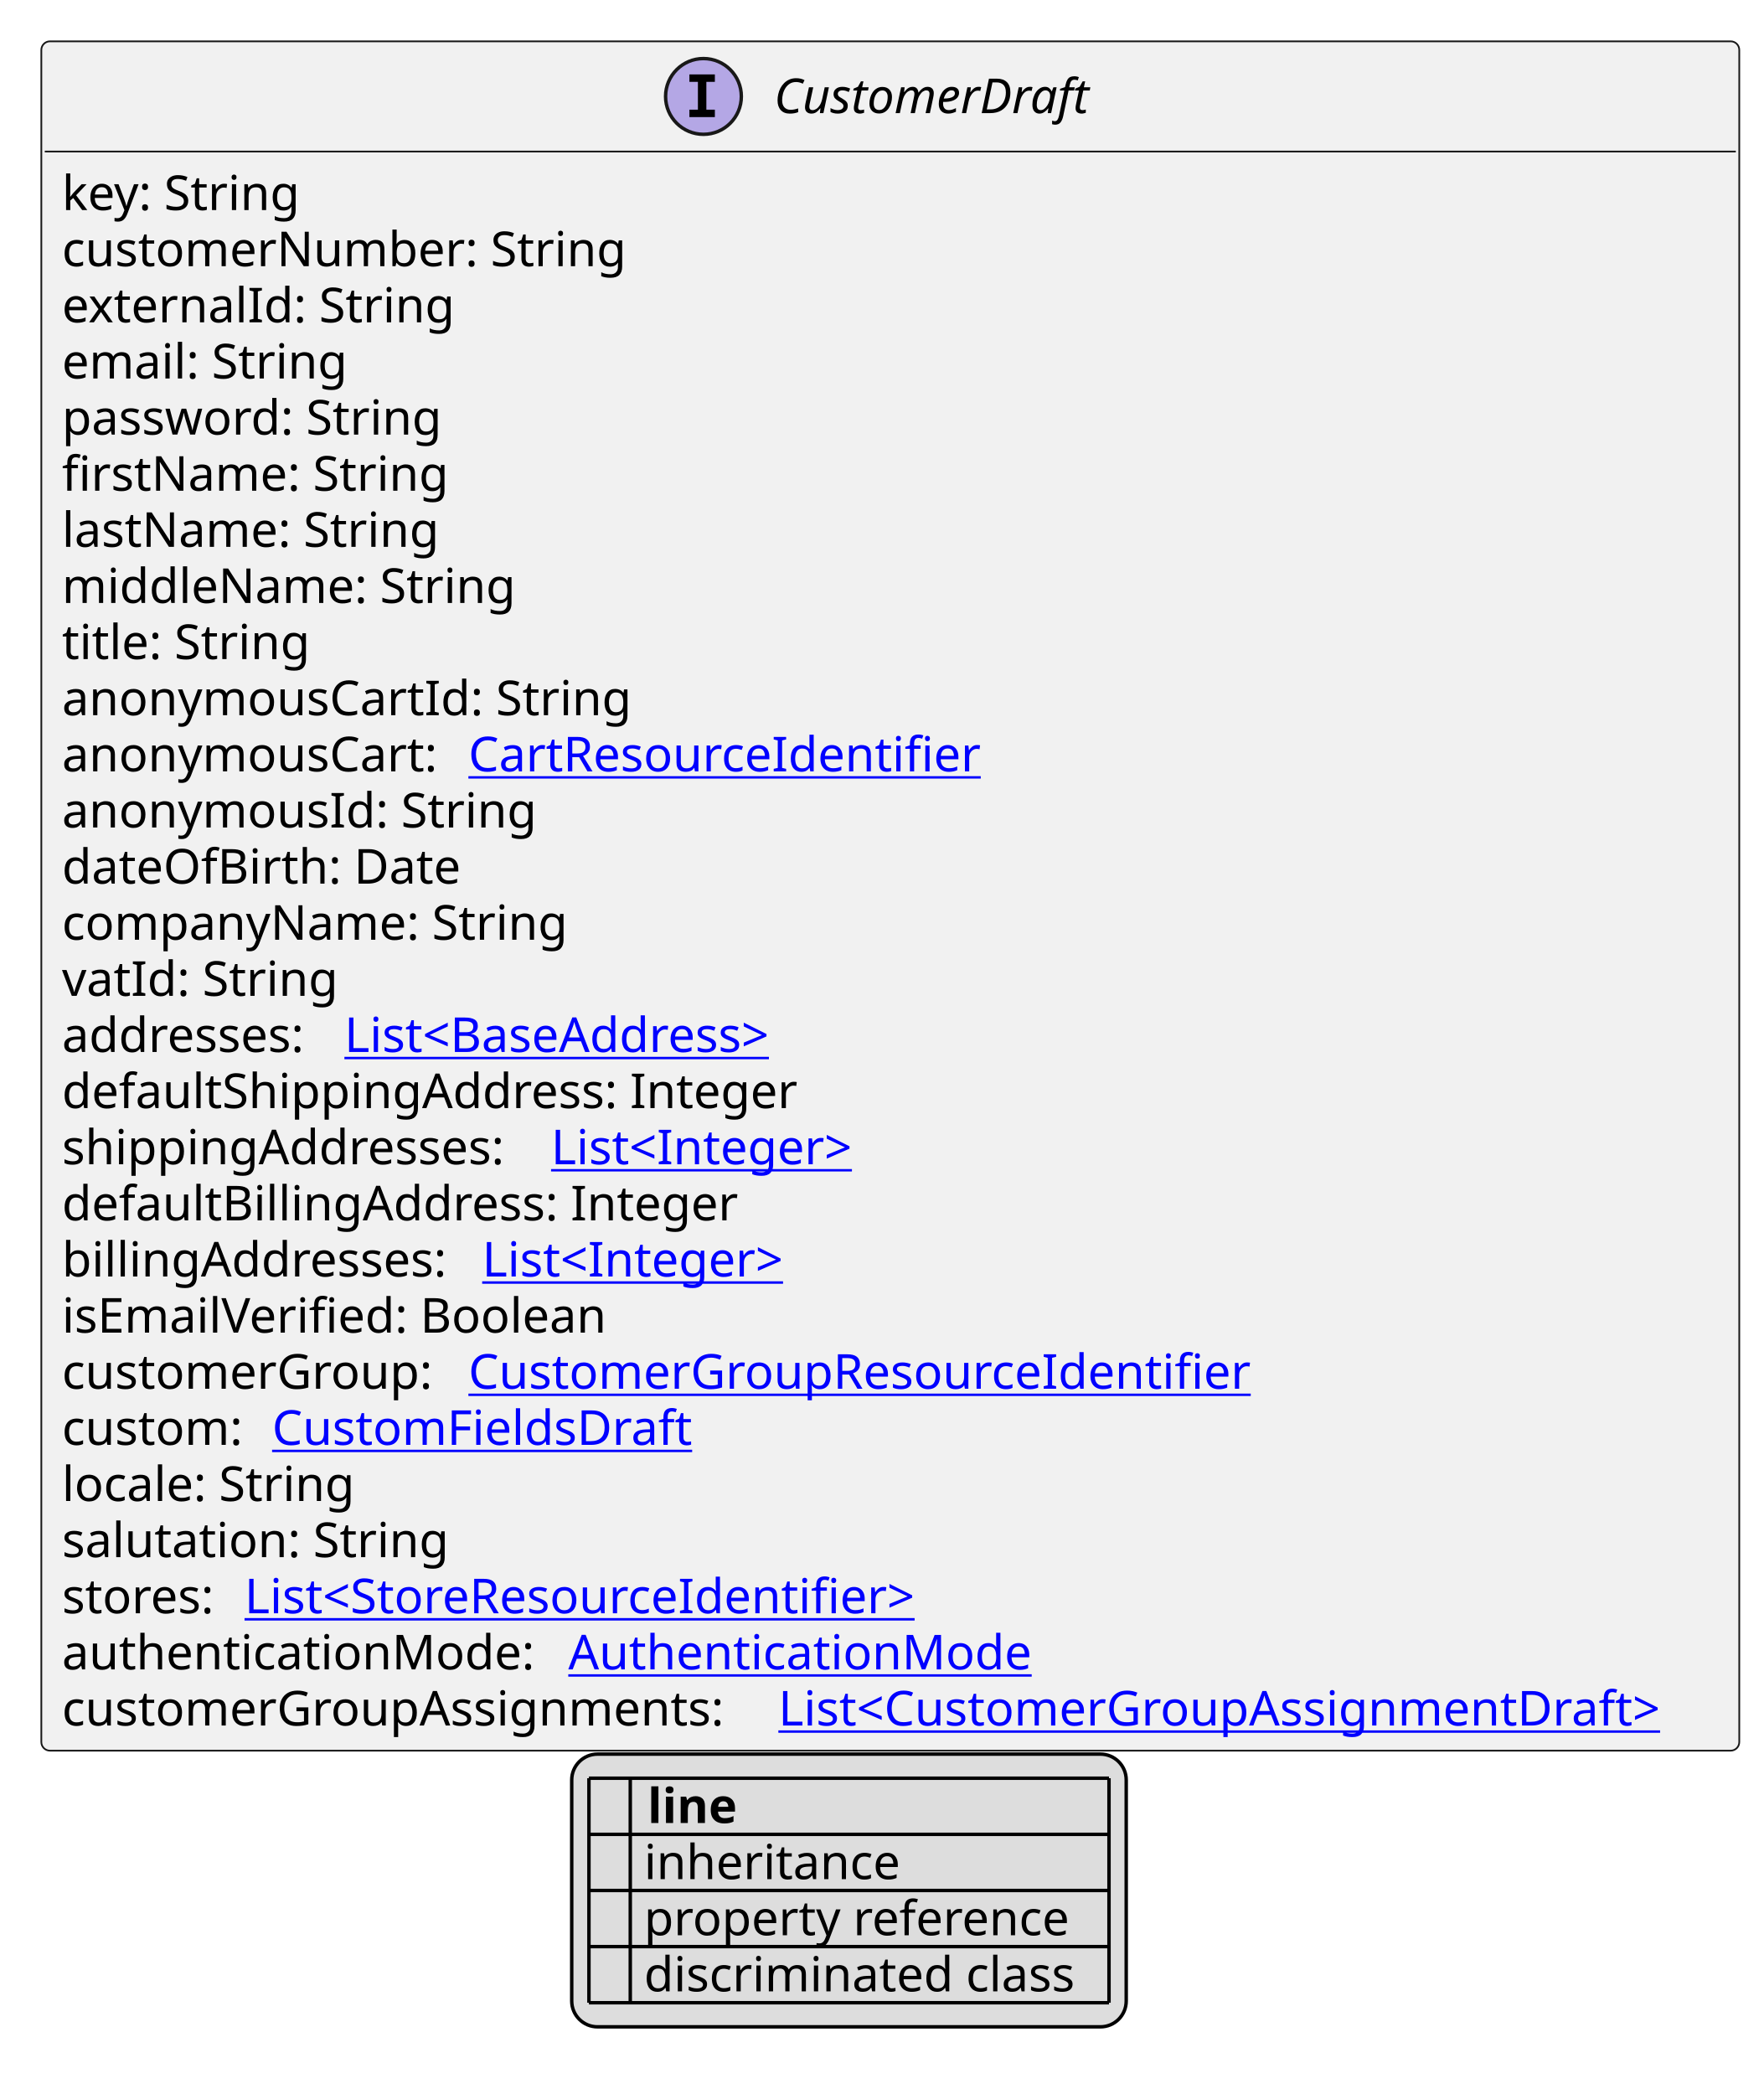
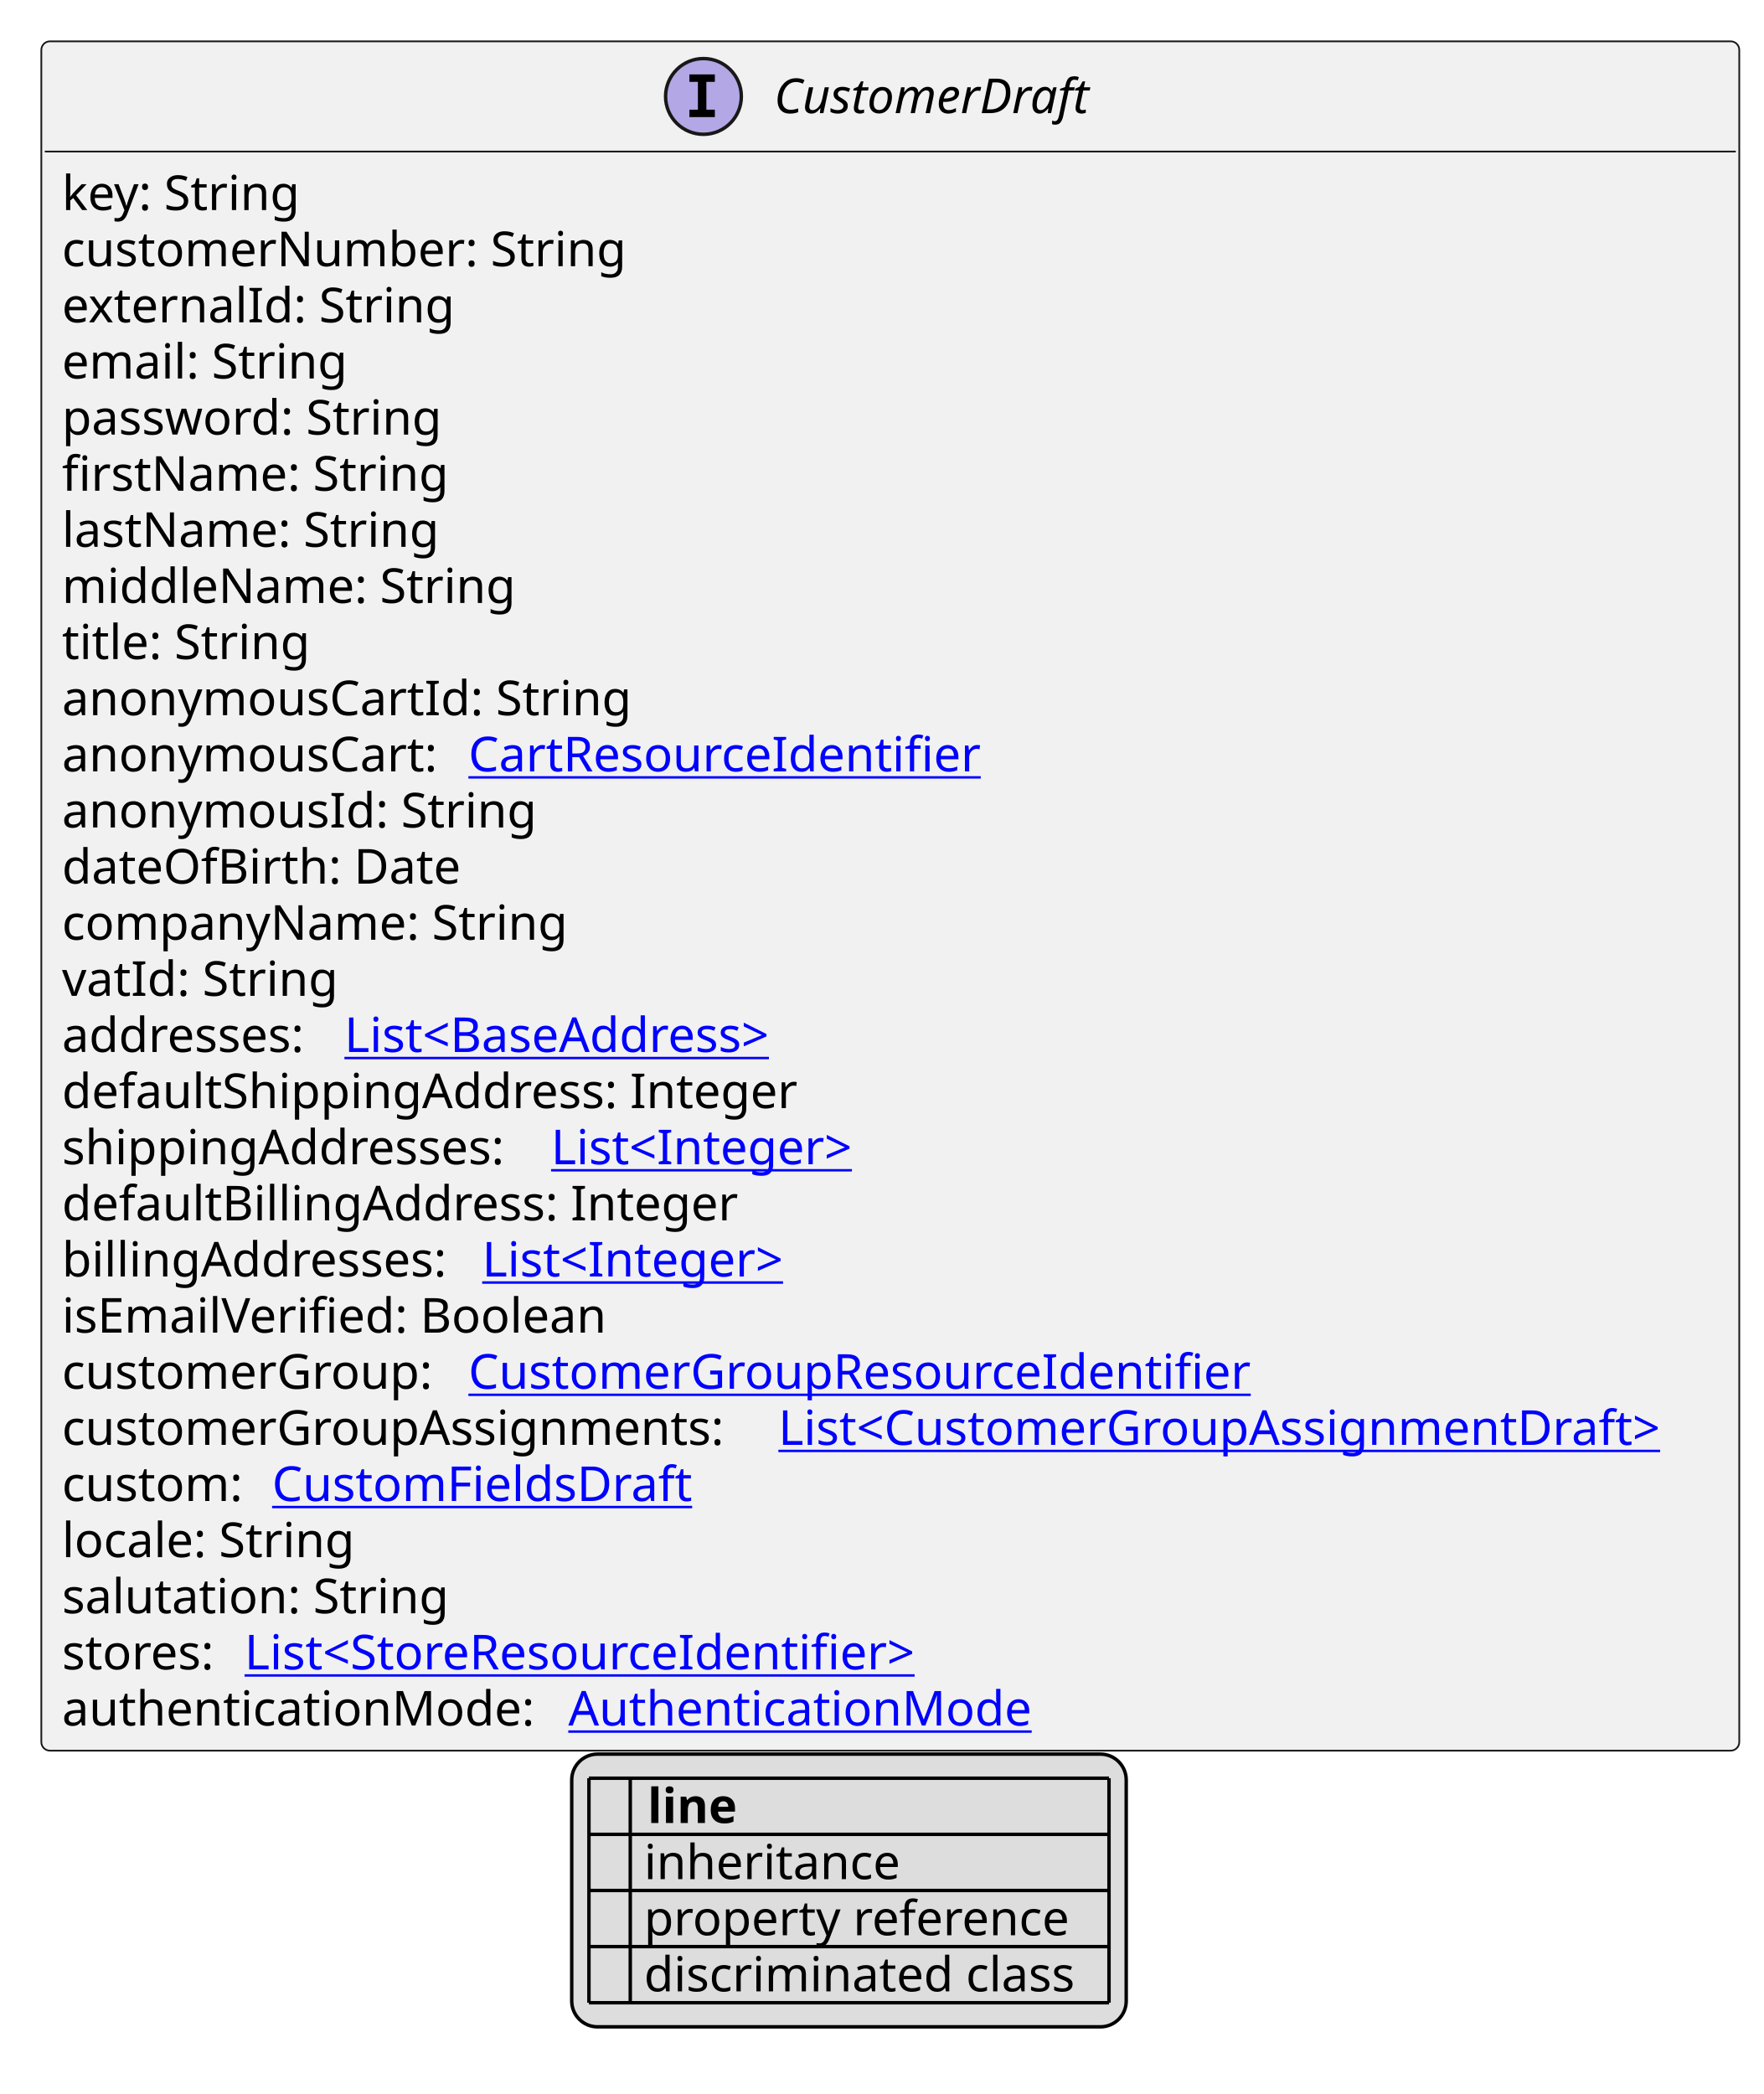
<svg xmlns="http://www.w3.org/2000/svg" xmlns:xlink="http://www.w3.org/1999/xlink" contentStyleType="text/css" height="608px" preserveAspectRatio="none" style="width:512px;height:608px;background:#FFFFFF;" version="1.1" viewBox="0 0 512 608" width="512px" zoomAndPan="magnify">
  <defs>
-     <filter height="1" id="b1jp1ag9pwm6i90" width="1" x="0" y="0">
+     <filter height="1" id="b13waysgd8hsj90" width="1" x="0" y="0">
      <feFlood flood-color="#000000" result="flood" />
      <feComposite in="SourceGraphic" in2="flood" operator="over" />
    </filter>
-     <filter height="1" id="b1jp1ag9pwm6i91" width="1" x="0" y="0">
+     <filter height="1" id="b13waysgd8hsj91" width="1" x="0" y="0">
      <feFlood flood-color="#008000" result="flood" />
      <feComposite in="SourceGraphic" in2="flood" operator="over" />
    </filter>
-     <filter height="1" id="b1jp1ag9pwm6i92" width="1" x="0" y="0">
+     <filter height="1" id="b13waysgd8hsj92" width="1" x="0" y="0">
      <feFlood flood-color="#0000FF" result="flood" />
      <feComposite in="SourceGraphic" in2="flood" operator="over" />
    </filter>
  </defs>
  <g>
    <a href="CustomerDraft.svg" target="_top" title="CustomerDraft.svg" xlink:actuate="onRequest" xlink:href="CustomerDraft.svg" xlink:show="new" xlink:title="CustomerDraft.svg" xlink:type="simple">
      <g id="elem_CustomerDraft">
        <rect codeLine="10" fill="#F1F1F1" height="496.312" id="CustomerDraft" rx="2.5" ry="2.5" style="stroke:#181818;stroke-width:0.5;" width="493" x="12" y="12" />
        <ellipse cx="204.25" cy="28" fill="#B4A7E5" rx="11" ry="11" style="stroke:#181818;stroke-width:1.0;" />
        <path d="M200.172,23.766 L200.172,21.609 L207.562,21.609 L207.562,23.766 L205.094,23.766 L205.094,31.844 L207.562,31.844 L207.562,34 L200.172,34 L200.172,31.844 L202.641,31.844 L202.641,23.766 L200.172,23.766 Z " fill="#000000" />
        <text fill="#000000" font-family="sans-serif" font-size="14" font-style="italic" lengthAdjust="spacing" textLength="100" x="224.75" y="32.847">CustomerDraft</text>
        <line style="stroke:#181818;stroke-width:0.5;" x1="13" x2="504" y1="44" y2="44" />
        <text fill="#000000" font-family="sans-serif" font-size="14" lengthAdjust="spacing" textLength="73" x="18" y="60.995">key: String</text>
        <text fill="#000000" font-family="sans-serif" font-size="14" lengthAdjust="spacing" textLength="170" x="18" y="77.292">customerNumber: String</text>
        <text fill="#000000" font-family="sans-serif" font-size="14" lengthAdjust="spacing" textLength="116" x="18" y="93.589">externalId: String</text>
        <text fill="#000000" font-family="sans-serif" font-size="14" lengthAdjust="spacing" textLength="85" x="18" y="109.886">email: String</text>
        <text fill="#000000" font-family="sans-serif" font-size="14" lengthAdjust="spacing" textLength="116" x="18" y="126.183">password: String</text>
        <text fill="#000000" font-family="sans-serif" font-size="14" lengthAdjust="spacing" textLength="114" x="18" y="142.48">firstName: String</text>
        <text fill="#000000" font-family="sans-serif" font-size="14" lengthAdjust="spacing" textLength="113" x="18" y="158.776">lastName: String</text>
        <text fill="#000000" font-family="sans-serif" font-size="14" lengthAdjust="spacing" textLength="135" x="18" y="175.073">middleName: String</text>
        <text fill="#000000" font-family="sans-serif" font-size="14" lengthAdjust="spacing" textLength="74" x="18" y="191.37">title: String</text>
        <text fill="#000000" font-family="sans-serif" font-size="14" lengthAdjust="spacing" textLength="170" x="18" y="207.667">anonymousCartId: String</text>
        <text fill="#000000" font-family="sans-serif" font-size="14" lengthAdjust="spacing" textLength="114" x="18" y="223.964">anonymousCart:</text>
        <a href="CartResourceIdentifier.svg" target="_top" title="CartResourceIdentifier.svg" xlink:actuate="onRequest" xlink:href="CartResourceIdentifier.svg" xlink:show="new" xlink:title="CartResourceIdentifier.svg" xlink:type="simple">
          <text fill="#0000FF" font-family="sans-serif" font-size="14" lengthAdjust="spacing" text-decoration="underline" textLength="154" x="136" y="223.964">CartResourceIdentifier</text>
        </a>
        <text fill="#000000" font-family="sans-serif" font-size="14" lengthAdjust="spacing" textLength="142" x="18" y="240.261">anonymousId: String</text>
        <text fill="#000000" font-family="sans-serif" font-size="14" lengthAdjust="spacing" textLength="120" x="18" y="256.558">dateOfBirth: Date</text>
        <text fill="#000000" font-family="sans-serif" font-size="14" lengthAdjust="spacing" textLength="152" x="18" y="272.854">companyName: String</text>
        <text fill="#000000" font-family="sans-serif" font-size="14" lengthAdjust="spacing" textLength="81" x="18" y="289.151">vatId: String</text>
        <text fill="#000000" font-family="sans-serif" font-size="14" lengthAdjust="spacing" textLength="78" x="18" y="305.448">addresses:</text>
        <a href="BaseAddress.svg" target="_top" title="BaseAddress.svg" xlink:actuate="onRequest" xlink:href="BaseAddress.svg" xlink:show="new" xlink:title="BaseAddress.svg" xlink:type="simple">
          <text fill="#0000FF" font-family="sans-serif" font-size="14" lengthAdjust="spacing" text-decoration="underline" textLength="139" x="100" y="305.448">List&lt;BaseAddress&gt;</text>
        </a>
        <text fill="#000000" font-family="sans-serif" font-size="14" lengthAdjust="spacing" textLength="222" x="18" y="321.745">defaultShippingAddress: Integer</text>
        <text fill="#000000" font-family="sans-serif" font-size="14" lengthAdjust="spacing" textLength="138" x="18" y="338.042">shippingAddresses:</text>
        <a href="Integer.svg" target="_top" title="Integer.svg" xlink:actuate="onRequest" xlink:href="Integer.svg" xlink:show="new" xlink:title="Integer.svg" xlink:type="simple">
          <text fill="#0000FF" font-family="sans-serif" font-size="14" lengthAdjust="spacing" text-decoration="underline" textLength="96" x="160" y="338.042">List&lt;Integer&gt;</text>
        </a>
        <text fill="#000000" font-family="sans-serif" font-size="14" lengthAdjust="spacing" textLength="202" x="18" y="354.339">defaultBillingAddress: Integer</text>
        <text fill="#000000" font-family="sans-serif" font-size="14" lengthAdjust="spacing" textLength="118" x="18" y="370.636">billingAddresses:</text>
        <a href="Integer.svg" target="_top" title="Integer.svg" xlink:actuate="onRequest" xlink:href="Integer.svg" xlink:show="new" xlink:title="Integer.svg" xlink:type="simple">
          <text fill="#0000FF" font-family="sans-serif" font-size="14" lengthAdjust="spacing" text-decoration="underline" textLength="96" x="140" y="370.636">List&lt;Integer&gt;</text>
        </a>
        <text fill="#000000" font-family="sans-serif" font-size="14" lengthAdjust="spacing" textLength="164" x="18" y="386.933">isEmailVerified: Boolean</text>
        <text fill="#000000" font-family="sans-serif" font-size="14" lengthAdjust="spacing" textLength="114" x="18" y="403.229">customerGroup:</text>
        <a href="CustomerGroupResourceIdentifier.svg" target="_top" title="CustomerGroupResourceIdentifier.svg" xlink:actuate="onRequest" xlink:href="CustomerGroupResourceIdentifier.svg" xlink:show="new" xlink:title="CustomerGroupResourceIdentifier.svg" xlink:type="simple">
          <text fill="#0000FF" font-family="sans-serif" font-size="14" lengthAdjust="spacing" text-decoration="underline" textLength="237" x="136" y="403.229">CustomerGroupResourceIdentifier</text>
        </a>
-         <text fill="#000000" font-family="sans-serif" font-size="14" lengthAdjust="spacing" textLength="57" x="18" y="419.526">custom:</text>
+         <text fill="#000000" font-family="sans-serif" font-size="14" lengthAdjust="spacing" textLength="204" x="18" y="419.526">customerGroupAssignments:</text>
+         <a href="CustomerGroupAssignmentDraft.svg" target="_top" title="CustomerGroupAssignmentDraft.svg" xlink:actuate="onRequest" xlink:href="CustomerGroupAssignmentDraft.svg" xlink:show="new" xlink:title="CustomerGroupAssignmentDraft.svg" xlink:type="simple">
+           <text fill="#0000FF" font-family="sans-serif" font-size="14" lengthAdjust="spacing" text-decoration="underline" textLength="273" x="226" y="419.526">List&lt;CustomerGroupAssignmentDraft&gt;</text>
+         </a>
+         <text fill="#000000" font-family="sans-serif" font-size="14" lengthAdjust="spacing" textLength="57" x="18" y="435.823">custom:</text>
        <a href="CustomFieldsDraft.svg" target="_top" title="CustomFieldsDraft.svg" xlink:actuate="onRequest" xlink:href="CustomFieldsDraft.svg" xlink:show="new" xlink:title="CustomFieldsDraft.svg" xlink:type="simple">
-           <text fill="#0000FF" font-family="sans-serif" font-size="14" lengthAdjust="spacing" text-decoration="underline" textLength="127" x="79" y="419.526">CustomFieldsDraft</text>
+           <text fill="#0000FF" font-family="sans-serif" font-size="14" lengthAdjust="spacing" text-decoration="underline" textLength="127" x="79" y="435.823">CustomFieldsDraft</text>
        </a>
-         <text fill="#000000" font-family="sans-serif" font-size="14" lengthAdjust="spacing" textLength="89" x="18" y="435.823">locale: String</text>
-         <text fill="#000000" font-family="sans-serif" font-size="14" lengthAdjust="spacing" textLength="116" x="18" y="452.12">salutation: String</text>
-         <text fill="#000000" font-family="sans-serif" font-size="14" lengthAdjust="spacing" textLength="49" x="18" y="468.417">stores:</text>
+         <text fill="#000000" font-family="sans-serif" font-size="14" lengthAdjust="spacing" textLength="89" x="18" y="452.12">locale: String</text>
+         <text fill="#000000" font-family="sans-serif" font-size="14" lengthAdjust="spacing" textLength="116" x="18" y="468.417">salutation: String</text>
+         <text fill="#000000" font-family="sans-serif" font-size="14" lengthAdjust="spacing" textLength="49" x="18" y="484.714">stores:</text>
        <a href="StoreResourceIdentifier.svg" target="_top" title="StoreResourceIdentifier.svg" xlink:actuate="onRequest" xlink:href="StoreResourceIdentifier.svg" xlink:show="new" xlink:title="StoreResourceIdentifier.svg" xlink:type="simple">
-           <text fill="#0000FF" font-family="sans-serif" font-size="14" lengthAdjust="spacing" text-decoration="underline" textLength="210" x="71" y="468.417">List&lt;StoreResourceIdentifier&gt;</text>
+           <text fill="#0000FF" font-family="sans-serif" font-size="14" lengthAdjust="spacing" text-decoration="underline" textLength="210" x="71" y="484.714">List&lt;StoreResourceIdentifier&gt;</text>
        </a>
-         <text fill="#000000" font-family="sans-serif" font-size="14" lengthAdjust="spacing" textLength="143" x="18" y="484.714">authenticationMode:</text>
+         <text fill="#000000" font-family="sans-serif" font-size="14" lengthAdjust="spacing" textLength="143" x="18" y="501.011">authenticationMode:</text>
        <a href="AuthenticationMode.svg" target="_top" title="AuthenticationMode.svg" xlink:actuate="onRequest" xlink:href="AuthenticationMode.svg" xlink:show="new" xlink:title="AuthenticationMode.svg" xlink:type="simple">
-           <text fill="#0000FF" font-family="sans-serif" font-size="14" lengthAdjust="spacing" text-decoration="underline" textLength="139" x="165" y="484.714">AuthenticationMode</text>
-         </a>
-         <text fill="#000000" font-family="sans-serif" font-size="14" lengthAdjust="spacing" textLength="204" x="18" y="501.011">customerGroupAssignments:</text>
-         <a href="CustomerGroupAssignmentDraft.svg" target="_top" title="CustomerGroupAssignmentDraft.svg" xlink:actuate="onRequest" xlink:href="CustomerGroupAssignmentDraft.svg" xlink:show="new" xlink:title="CustomerGroupAssignmentDraft.svg" xlink:type="simple">
-           <text fill="#0000FF" font-family="sans-serif" font-size="14" lengthAdjust="spacing" text-decoration="underline" textLength="273" x="226" y="501.011">List&lt;CustomerGroupAssignmentDraft&gt;</text>
+           <text fill="#0000FF" font-family="sans-serif" font-size="14" lengthAdjust="spacing" text-decoration="underline" textLength="139" x="165" y="501.011">AuthenticationMode</text>
        </a>
      </g>
    </a>
    <rect fill="#DDDDDD" height="79.188" id="_legend" rx="7.5" ry="7.5" style="stroke:#000000;stroke-width:1.0;" width="161" x="166" y="509.312" />
    <text fill="#000000" font-family="sans-serif" font-size="14" font-weight="bold" lengthAdjust="spacing" textLength="5" x="171" y="529.308"> </text>
    <text fill="#000000" font-family="sans-serif" font-size="14" font-weight="bold" lengthAdjust="spacing" textLength="28" x="188" y="529.308">line</text>
-     <text fill="#000000" filter="url(#b1jp1ag9pwm6i90)" font-family="sans-serif" font-size="14" lengthAdjust="spacing" textLength="12" x="171" y="545.605">   </text>
+     <text fill="#000000" filter="url(#b13waysgd8hsj90)" font-family="sans-serif" font-size="14" lengthAdjust="spacing" textLength="12" x="171" y="545.605">   </text>
    <text fill="#000000" font-family="sans-serif" font-size="14" lengthAdjust="spacing" textLength="77" x="187" y="545.605">inheritance</text>
-     <text fill="#000000" filter="url(#b1jp1ag9pwm6i91)" font-family="sans-serif" font-size="14" lengthAdjust="spacing" textLength="12" x="171" y="561.901">   </text>
+     <text fill="#000000" filter="url(#b13waysgd8hsj91)" font-family="sans-serif" font-size="14" lengthAdjust="spacing" textLength="12" x="171" y="561.901">   </text>
    <text fill="#000000" font-family="sans-serif" font-size="14" lengthAdjust="spacing" textLength="129" x="187" y="561.901">property reference</text>
-     <text fill="#000000" filter="url(#b1jp1ag9pwm6i92)" font-family="sans-serif" font-size="14" lengthAdjust="spacing" textLength="12" x="171" y="578.198">   </text>
+     <text fill="#000000" filter="url(#b13waysgd8hsj92)" font-family="sans-serif" font-size="14" lengthAdjust="spacing" textLength="12" x="171" y="578.198">   </text>
    <text fill="#000000" font-family="sans-serif" font-size="14" lengthAdjust="spacing" textLength="131" x="187" y="578.198">discriminated class</text>
    <line style="stroke:#000000;stroke-width:1.0;" x1="171" x2="322" y1="516.312" y2="516.312" />
    <line style="stroke:#000000;stroke-width:1.0;" x1="171" x2="322" y1="532.609" y2="532.609" />
    <line style="stroke:#000000;stroke-width:1.0;" x1="171" x2="322" y1="548.906" y2="548.906" />
    <line style="stroke:#000000;stroke-width:1.0;" x1="171" x2="322" y1="565.203" y2="565.203" />
    <line style="stroke:#000000;stroke-width:1.0;" x1="171" x2="322" y1="581.5" y2="581.5" />
    <line style="stroke:#000000;stroke-width:1.0;" x1="171" x2="171" y1="516.312" y2="581.5" />
    <line style="stroke:#000000;stroke-width:1.0;" x1="183" x2="183" y1="516.312" y2="581.5" />
    <line style="stroke:#000000;stroke-width:1.0;" x1="322" x2="322" y1="516.312" y2="581.5" />
  </g>
</svg>
